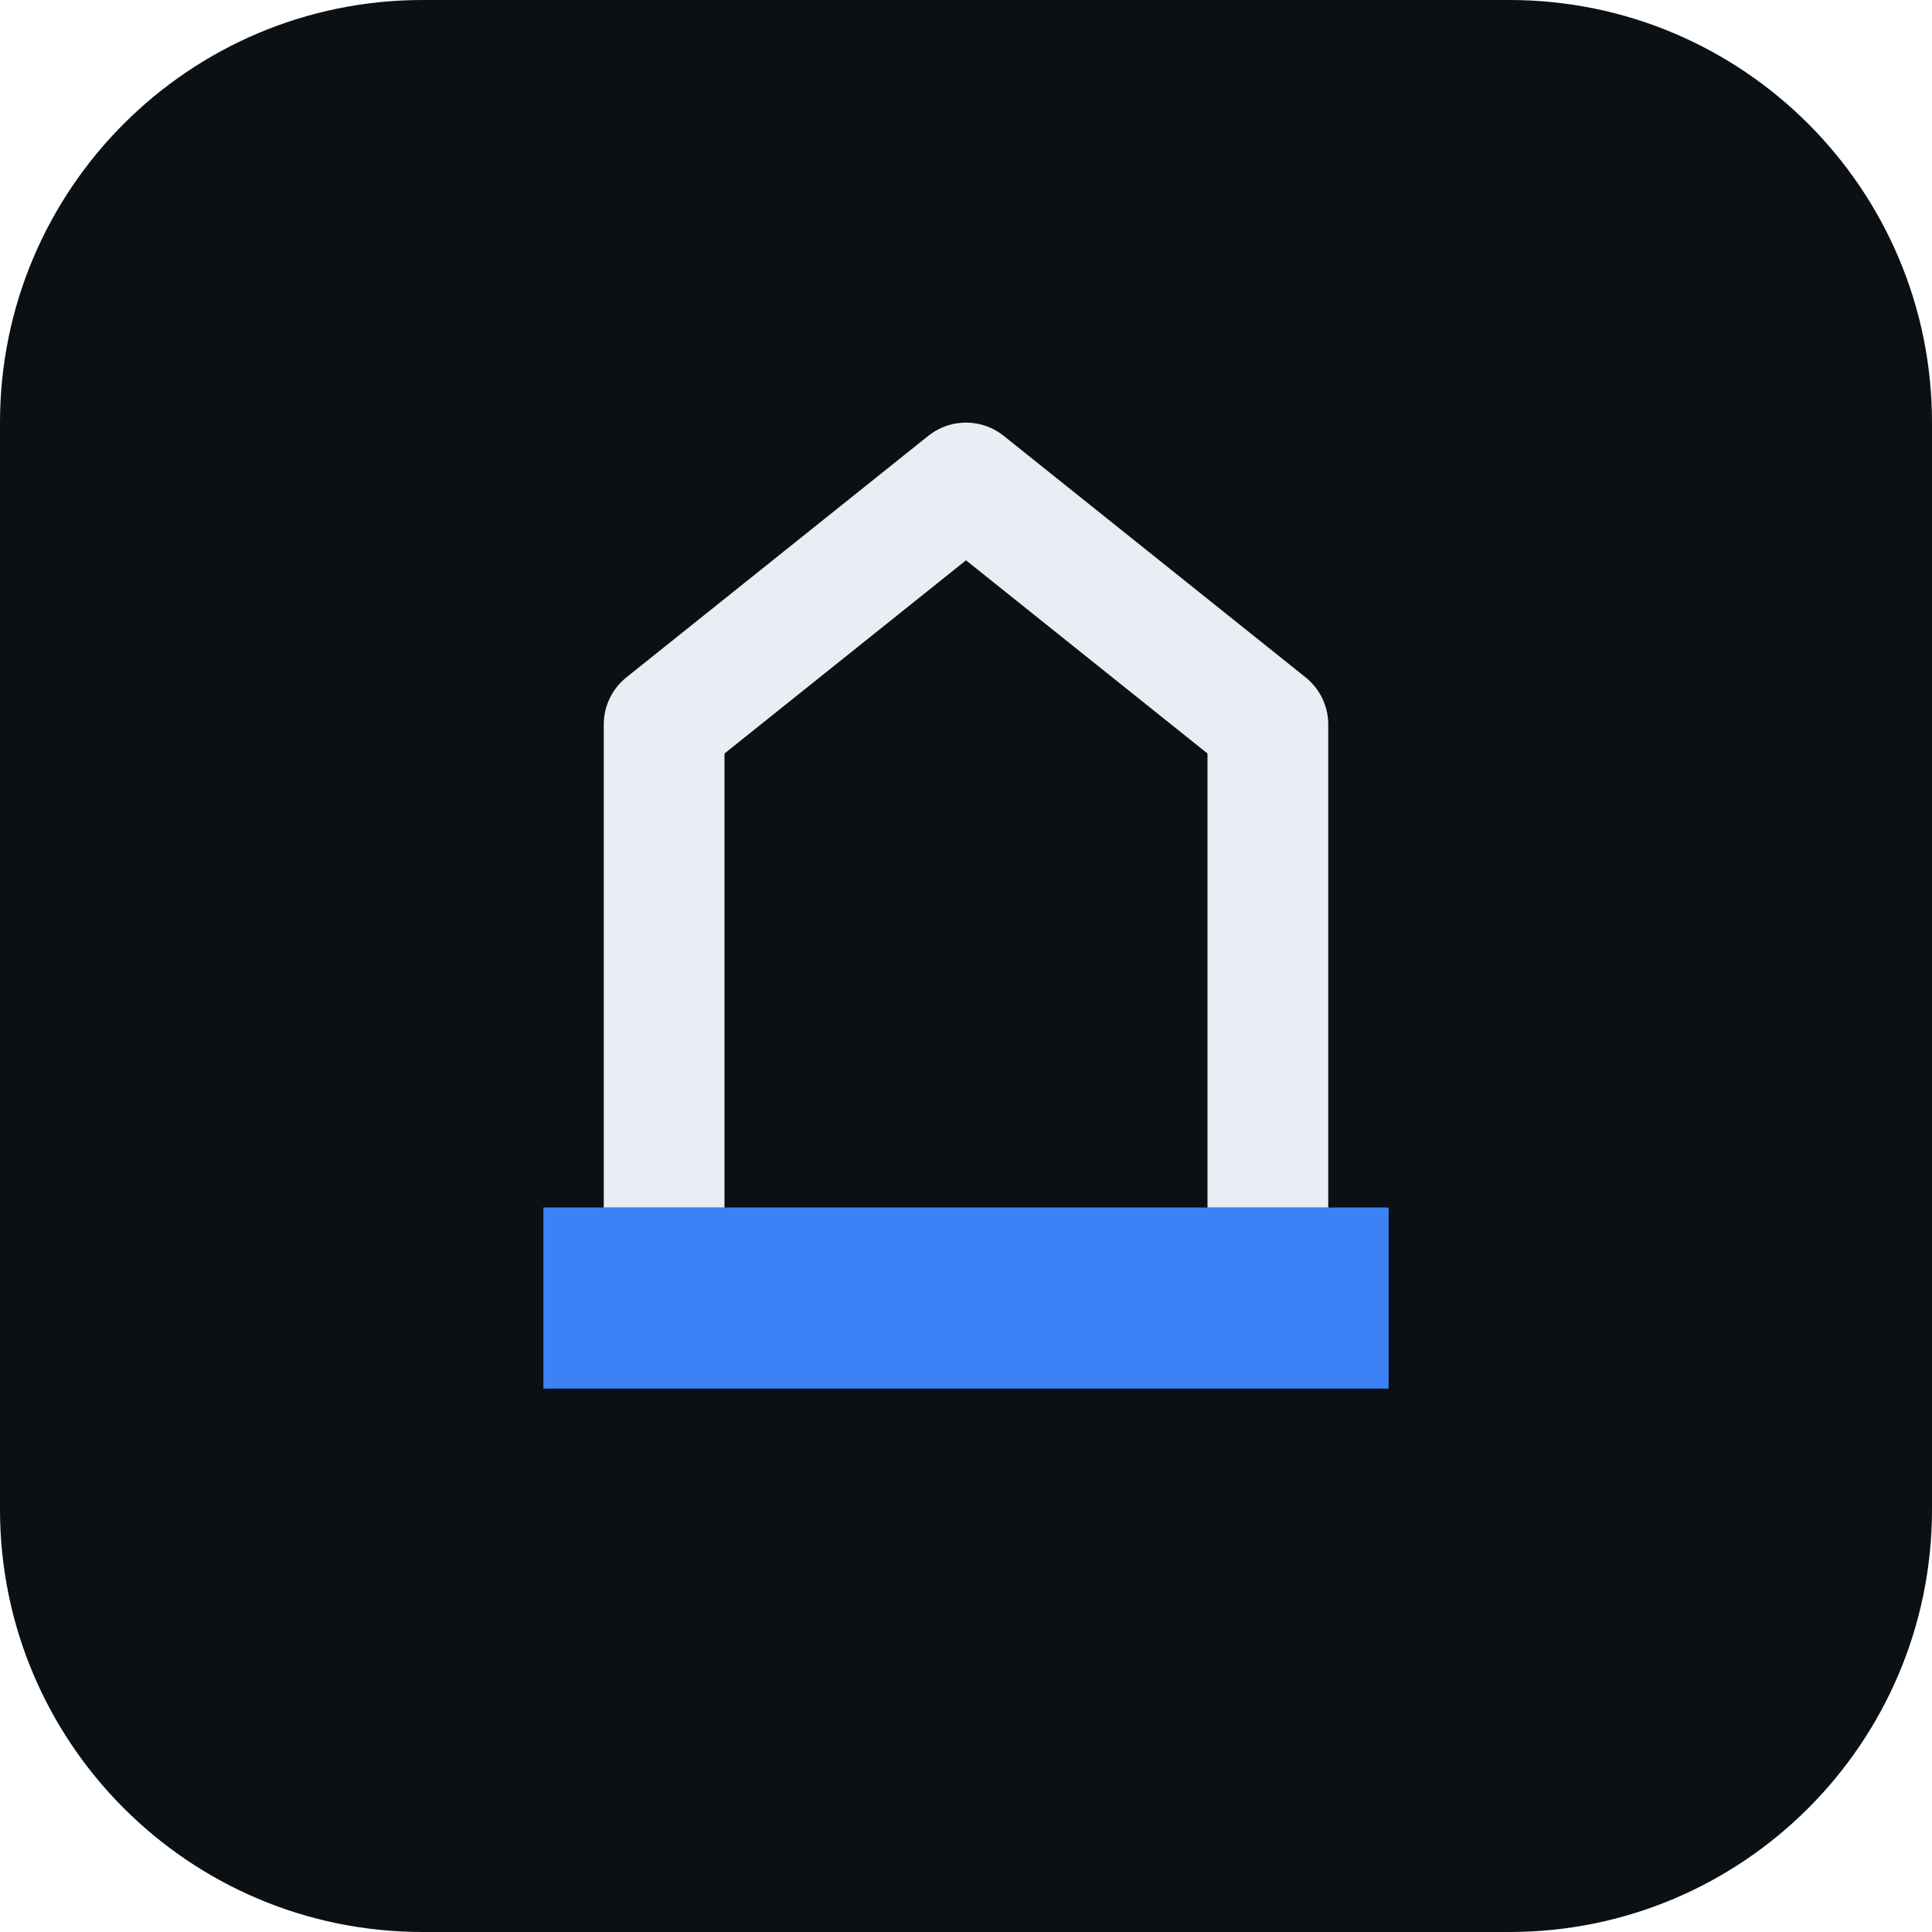
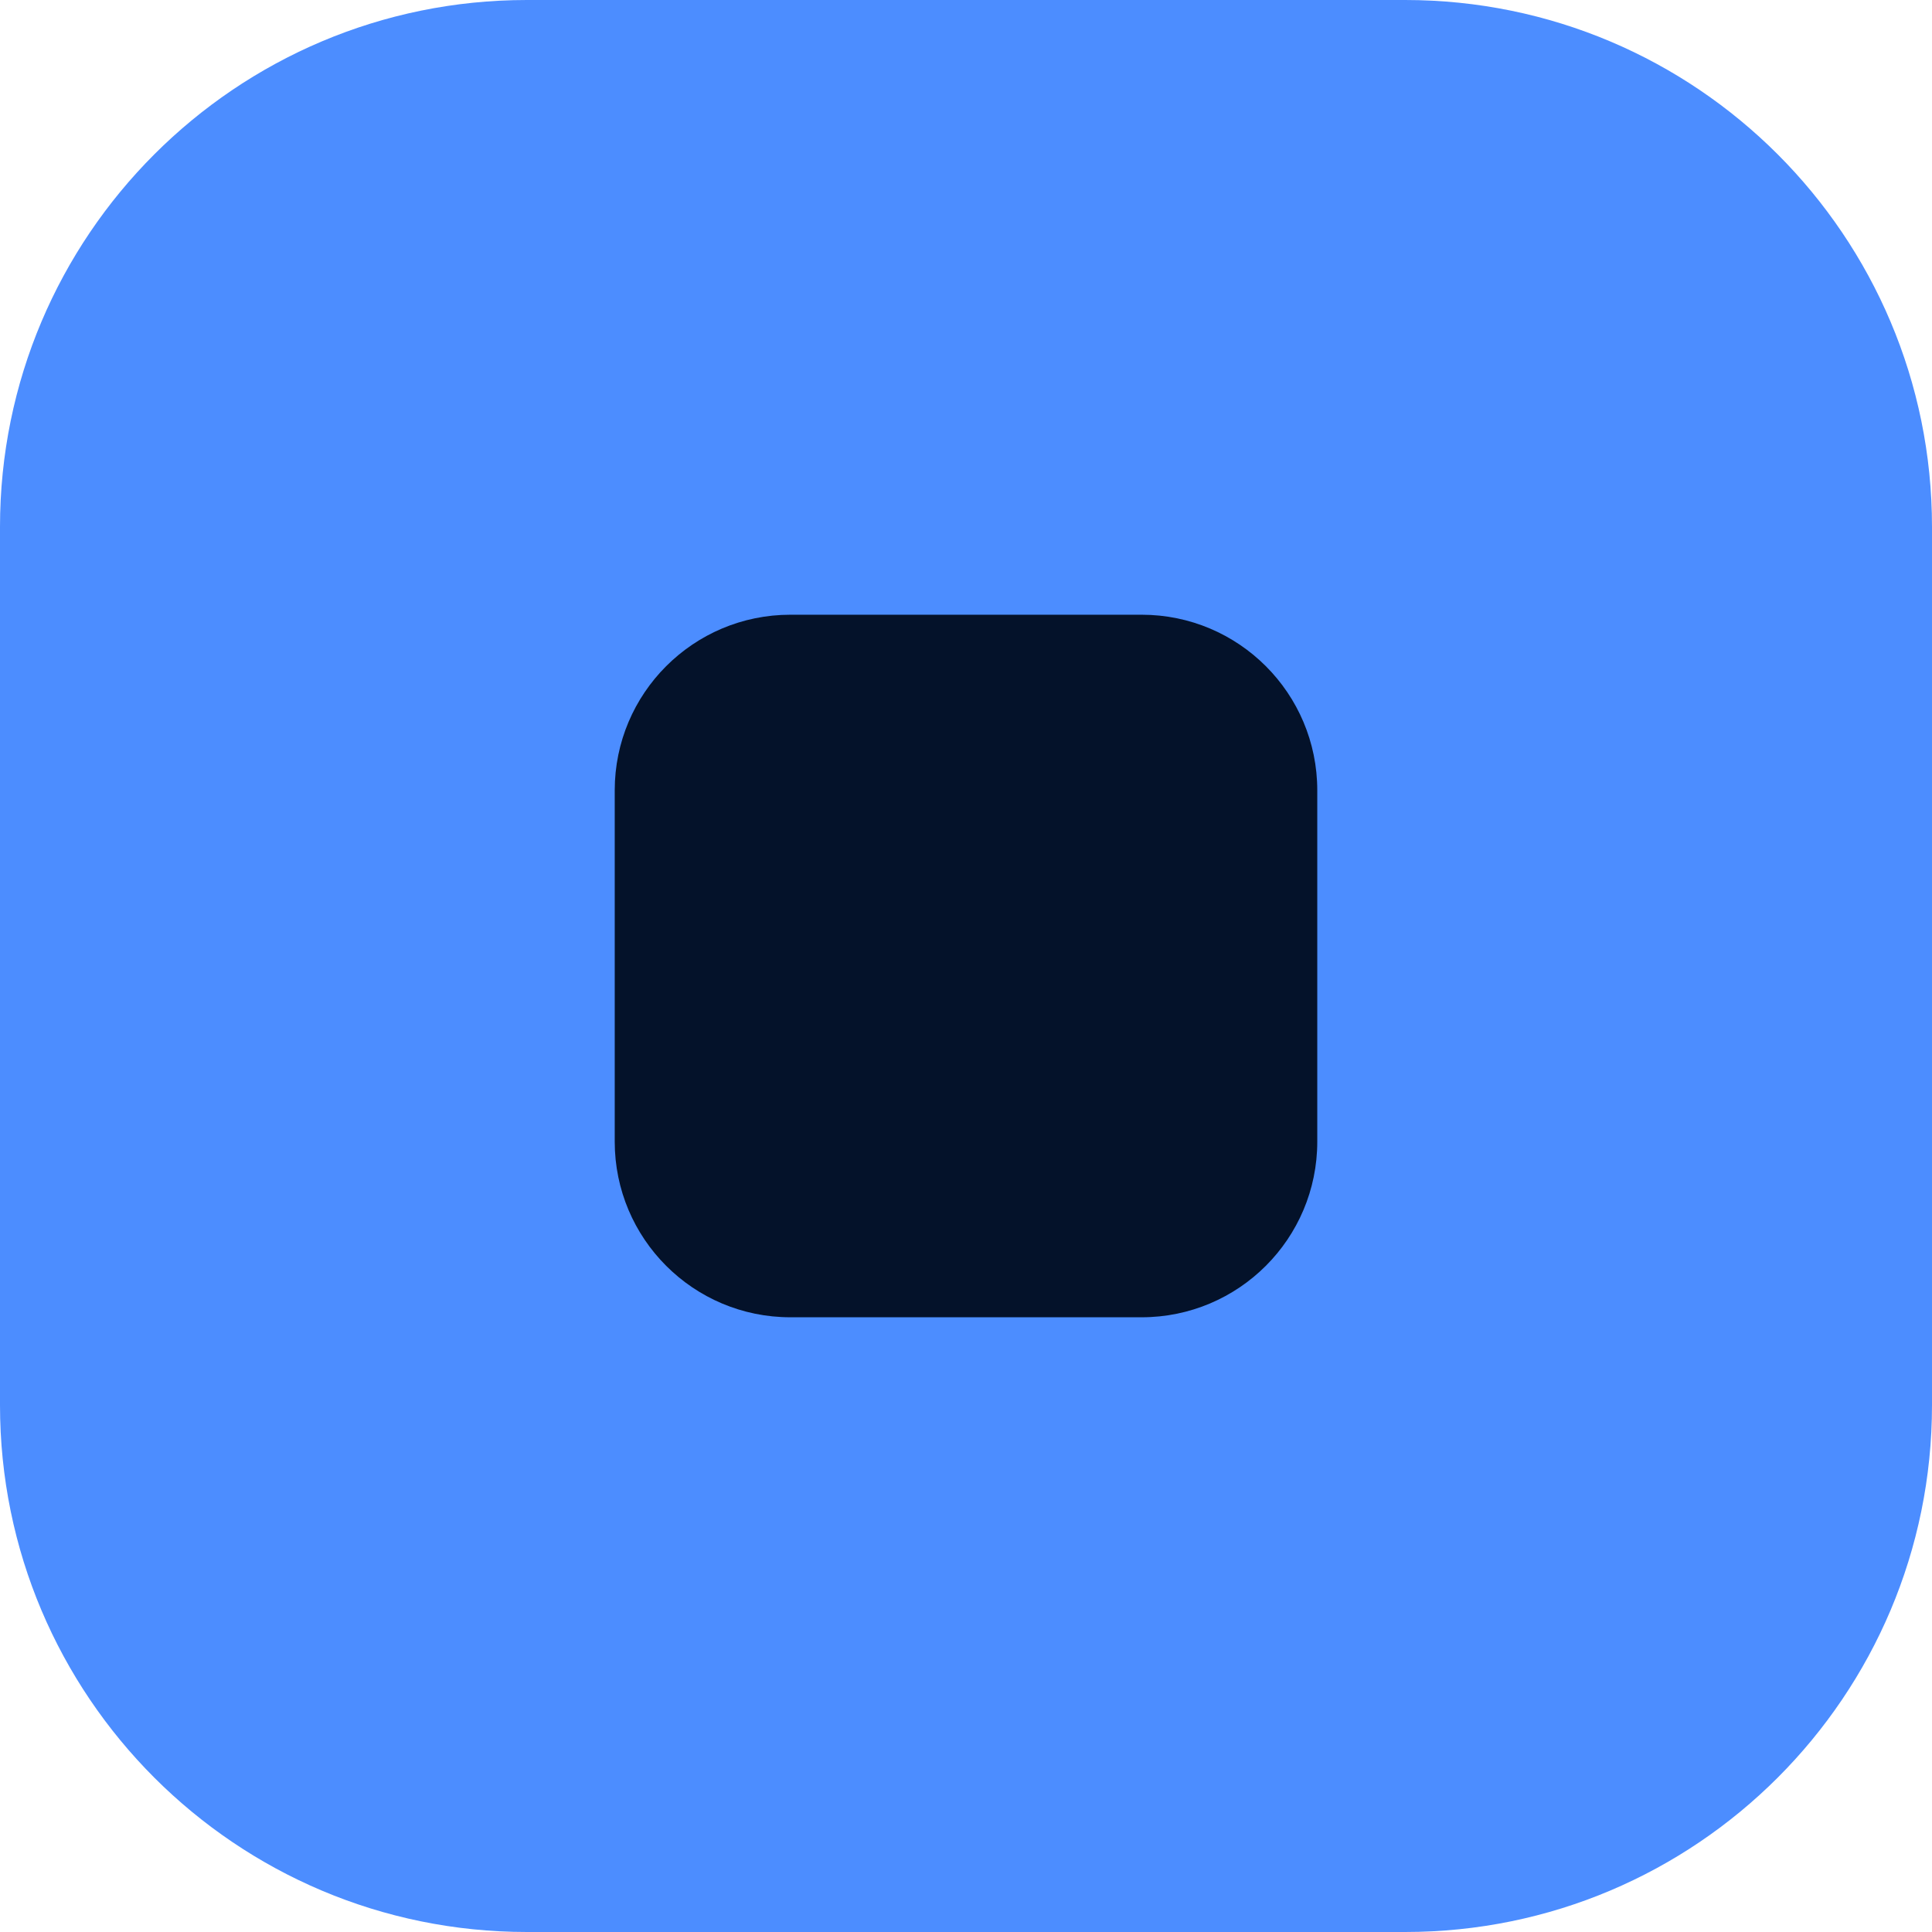
- <svg xmlns="http://www.w3.org/2000/svg" viewBox="0 0 64 64">
-   <rect width="64" height="64" rx="14" fill="#0b1015" />
-   <path d="M18 40h28v6H18z" fill="#3b82f6" />
-   <path d="M22 40V24l10-8 10 8v16" fill="none" stroke="#e8eef3" stroke-width="4" stroke-linejoin="round" />
+ <svg xmlns="http://www.w3.org/2000/svg" viewBox="0 0 22 22">
+   <rect width="22" height="22" rx="6" fill="#4c8dff" />
+   <rect x="7" y="7" width="8" height="8" rx="2" fill="#04122a" />
</svg>
